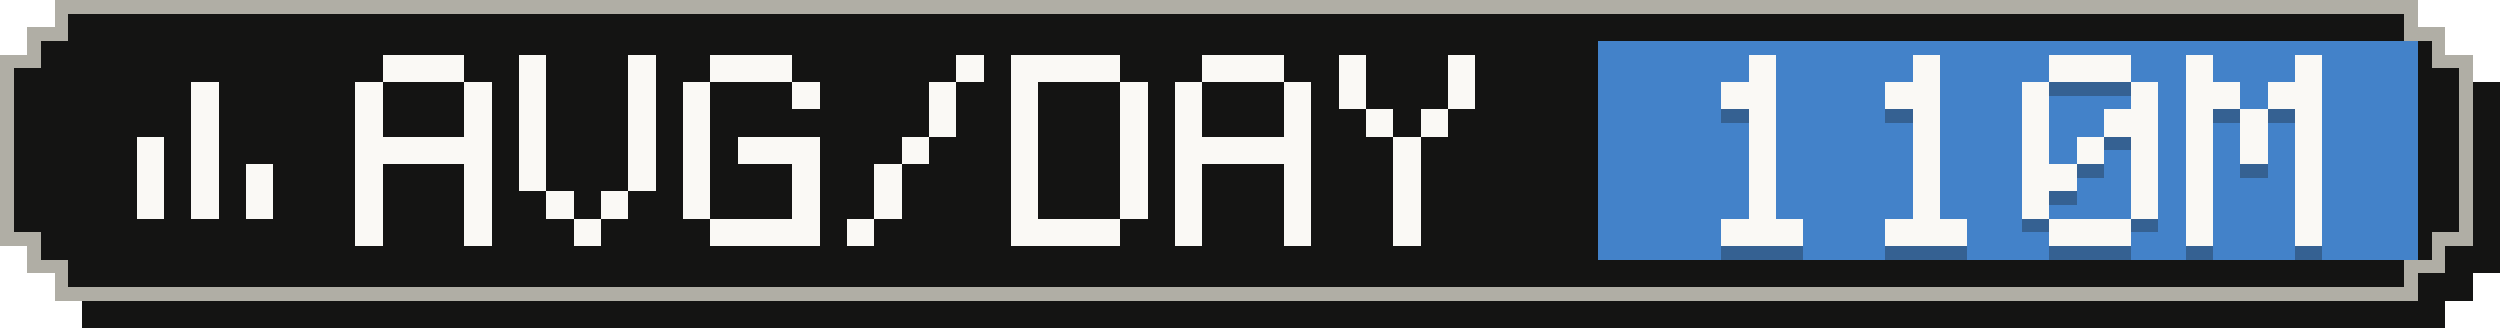
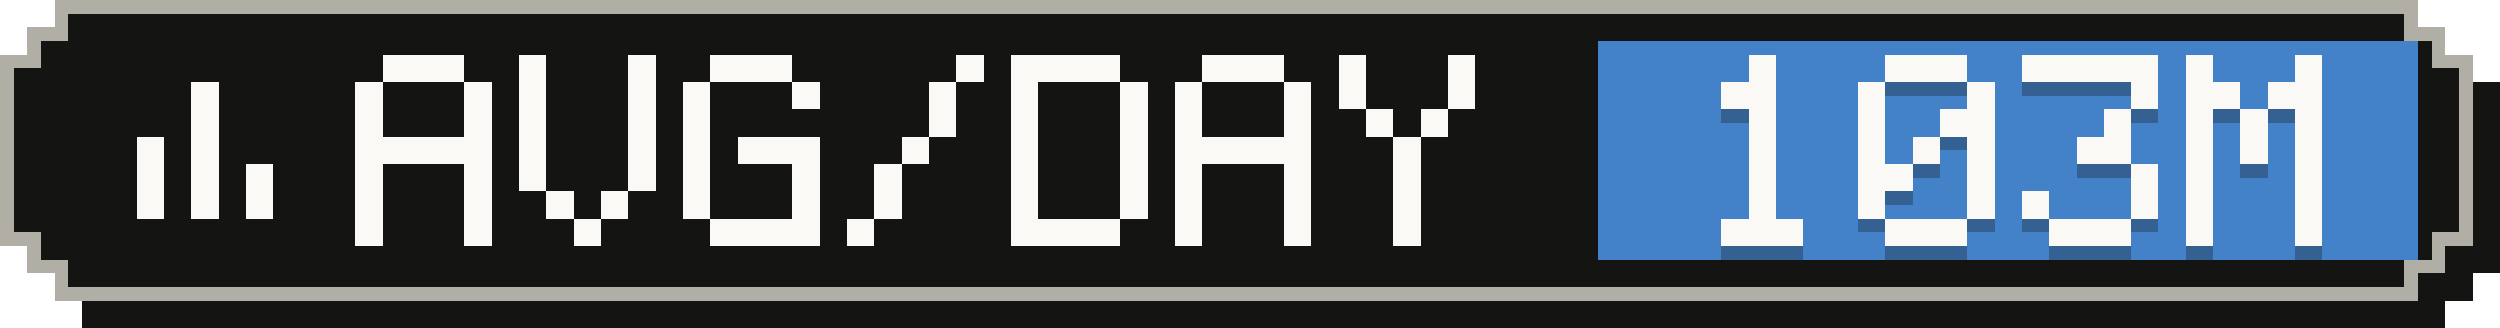
- <svg xmlns="http://www.w3.org/2000/svg" width="183" height="24" viewBox="0 0 183 24" role="img" aria-label="Average tokens per active day: 110M">
+ <svg xmlns="http://www.w3.org/2000/svg" width="183" height="24" viewBox="0 0 183 24" role="img" aria-label="Average tokens per active day: 103M">
  <g shape-rendering="crispEdges">
    <path fill="#141413" d="M6,2 H179 V4 H181 V6 H183 V20 H181 V22 H179 V24 H6 V22 H4 V20 H2 V6 H4 V4 H6 Z" />
    <path fill="#b0aea5" d="M4,0 H177 V2 H179 V4 H181 V18 H179 V20 H177 V22 H4 V20 H2 V18 H0 V4 H2 V2 H4 Z" />
    <path fill="#141413" d="M5,1 H176 V3 H178 V5 H180 V17 H178 V19 H176 V21 H5 V19 H3 V17 H1 V5 H3 V3 H5 Z" />
    <rect fill="#4382c9" x="117" y="3" width="60" height="16" />
    <g fill="#faf9f5">
      <rect x="14" y="6" width="2" height="2" />
      <rect x="14" y="8" width="2" height="2" />
      <rect x="10" y="10" width="2" height="2" />
      <rect x="14" y="10" width="2" height="2" />
      <rect x="10" y="12" width="2" height="2" />
      <rect x="14" y="12" width="2" height="2" />
      <rect x="18" y="12" width="2" height="2" />
      <rect x="10" y="14" width="2" height="2" />
      <rect x="14" y="14" width="2" height="2" />
      <rect x="18" y="14" width="2" height="2" />
    </g>
    <g fill="#faf9f5">
      <rect x="28" y="4" width="6" height="2" />
      <rect x="26" y="6" width="2" height="2" />
      <rect x="34" y="6" width="2" height="2" />
      <rect x="26" y="8" width="2" height="2" />
      <rect x="34" y="8" width="2" height="2" />
      <rect x="26" y="10" width="10" height="2" />
      <rect x="26" y="12" width="2" height="2" />
      <rect x="34" y="12" width="2" height="2" />
      <rect x="26" y="14" width="2" height="2" />
      <rect x="34" y="14" width="2" height="2" />
      <rect x="26" y="16" width="2" height="2" />
      <rect x="34" y="16" width="2" height="2" />
      <rect x="38" y="4" width="2" height="2" />
      <rect x="46" y="4" width="2" height="2" />
      <rect x="38" y="6" width="2" height="2" />
      <rect x="46" y="6" width="2" height="2" />
      <rect x="38" y="8" width="2" height="2" />
      <rect x="46" y="8" width="2" height="2" />
      <rect x="38" y="10" width="2" height="2" />
      <rect x="46" y="10" width="2" height="2" />
      <rect x="38" y="12" width="2" height="2" />
      <rect x="46" y="12" width="2" height="2" />
      <rect x="40" y="14" width="2" height="2" />
      <rect x="44" y="14" width="2" height="2" />
      <rect x="42" y="16" width="2" height="2" />
      <rect x="52" y="4" width="6" height="2" />
      <rect x="50" y="6" width="2" height="2" />
      <rect x="58" y="6" width="2" height="2" />
      <rect x="50" y="8" width="2" height="2" />
      <rect x="50" y="10" width="2" height="2" />
      <rect x="54" y="10" width="6" height="2" />
      <rect x="50" y="12" width="2" height="2" />
      <rect x="58" y="12" width="2" height="2" />
      <rect x="50" y="14" width="2" height="2" />
      <rect x="58" y="14" width="2" height="2" />
      <rect x="52" y="16" width="8" height="2" />
      <rect x="70" y="4" width="2" height="2" />
      <rect x="68" y="6" width="2" height="2" />
      <rect x="68" y="8" width="2" height="2" />
      <rect x="66" y="10" width="2" height="2" />
      <rect x="64" y="12" width="2" height="2" />
      <rect x="64" y="14" width="2" height="2" />
      <rect x="62" y="16" width="2" height="2" />
      <rect x="74" y="4" width="8" height="2" />
      <rect x="74" y="6" width="2" height="2" />
      <rect x="82" y="6" width="2" height="2" />
      <rect x="74" y="8" width="2" height="2" />
      <rect x="82" y="8" width="2" height="2" />
      <rect x="74" y="10" width="2" height="2" />
      <rect x="82" y="10" width="2" height="2" />
      <rect x="74" y="12" width="2" height="2" />
      <rect x="82" y="12" width="2" height="2" />
      <rect x="74" y="14" width="2" height="2" />
      <rect x="82" y="14" width="2" height="2" />
      <rect x="74" y="16" width="8" height="2" />
      <rect x="88" y="4" width="6" height="2" />
      <rect x="86" y="6" width="2" height="2" />
      <rect x="94" y="6" width="2" height="2" />
      <rect x="86" y="8" width="2" height="2" />
      <rect x="94" y="8" width="2" height="2" />
      <rect x="86" y="10" width="10" height="2" />
      <rect x="86" y="12" width="2" height="2" />
      <rect x="94" y="12" width="2" height="2" />
      <rect x="86" y="14" width="2" height="2" />
      <rect x="94" y="14" width="2" height="2" />
      <rect x="86" y="16" width="2" height="2" />
      <rect x="94" y="16" width="2" height="2" />
      <rect x="98" y="4" width="2" height="2" />
      <rect x="106" y="4" width="2" height="2" />
      <rect x="98" y="6" width="2" height="2" />
      <rect x="106" y="6" width="2" height="2" />
      <rect x="100" y="8" width="2" height="2" />
      <rect x="104" y="8" width="2" height="2" />
      <rect x="102" y="10" width="2" height="2" />
      <rect x="102" y="12" width="2" height="2" />
      <rect x="102" y="14" width="2" height="2" />
      <rect x="102" y="16" width="2" height="2" />
    </g>
    <g fill="#141413" fill-opacity=".3">
      <rect x="128" y="5" width="2" height="2" />
      <rect x="126" y="7" width="4" height="2" />
      <rect x="128" y="9" width="2" height="2" />
      <rect x="128" y="11" width="2" height="2" />
      <rect x="128" y="13" width="2" height="2" />
      <rect x="128" y="15" width="2" height="2" />
      <rect x="126" y="17" width="6" height="2" />
-       <rect x="140" y="5" width="2" height="2" />
-       <rect x="138" y="7" width="4" height="2" />
-       <rect x="140" y="9" width="2" height="2" />
+       <rect x="138" y="5" width="6" height="2" />
+       <rect x="136" y="7" width="2" height="2" />
+       <rect x="144" y="7" width="2" height="2" />
+       <rect x="136" y="9" width="2" height="2" />
+       <rect x="142" y="9" width="4" height="2" />
+       <rect x="136" y="11" width="2" height="2" />
      <rect x="140" y="11" width="2" height="2" />
-       <rect x="140" y="13" width="2" height="2" />
-       <rect x="140" y="15" width="2" height="2" />
+       <rect x="144" y="11" width="2" height="2" />
+       <rect x="136" y="13" width="4" height="2" />
+       <rect x="144" y="13" width="2" height="2" />
+       <rect x="136" y="15" width="2" height="2" />
+       <rect x="144" y="15" width="2" height="2" />
      <rect x="138" y="17" width="6" height="2" />
-       <rect x="150" y="5" width="6" height="2" />
-       <rect x="148" y="7" width="2" height="2" />
+       <rect x="148" y="5" width="10" height="2" />
      <rect x="156" y="7" width="2" height="2" />
-       <rect x="148" y="9" width="2" height="2" />
-       <rect x="154" y="9" width="4" height="2" />
-       <rect x="148" y="11" width="2" height="2" />
-       <rect x="152" y="11" width="2" height="2" />
-       <rect x="156" y="11" width="2" height="2" />
-       <rect x="148" y="13" width="4" height="2" />
+       <rect x="154" y="9" width="2" height="2" />
+       <rect x="152" y="11" width="4" height="2" />
      <rect x="156" y="13" width="2" height="2" />
      <rect x="148" y="15" width="2" height="2" />
      <rect x="156" y="15" width="2" height="2" />
      <rect x="150" y="17" width="6" height="2" />
      <rect x="160" y="5" width="2" height="2" />
      <rect x="168" y="5" width="2" height="2" />
      <rect x="160" y="7" width="4" height="2" />
      <rect x="166" y="7" width="4" height="2" />
      <rect x="160" y="9" width="2" height="2" />
      <rect x="164" y="9" width="2" height="2" />
      <rect x="168" y="9" width="2" height="2" />
      <rect x="160" y="11" width="2" height="2" />
      <rect x="164" y="11" width="2" height="2" />
      <rect x="168" y="11" width="2" height="2" />
      <rect x="160" y="13" width="2" height="2" />
      <rect x="168" y="13" width="2" height="2" />
      <rect x="160" y="15" width="2" height="2" />
      <rect x="168" y="15" width="2" height="2" />
      <rect x="160" y="17" width="2" height="2" />
      <rect x="168" y="17" width="2" height="2" />
    </g>
    <g fill="#faf9f5">
      <rect x="128" y="4" width="2" height="2" />
      <rect x="126" y="6" width="4" height="2" />
      <rect x="128" y="8" width="2" height="2" />
      <rect x="128" y="10" width="2" height="2" />
      <rect x="128" y="12" width="2" height="2" />
      <rect x="128" y="14" width="2" height="2" />
      <rect x="126" y="16" width="6" height="2" />
-       <rect x="140" y="4" width="2" height="2" />
-       <rect x="138" y="6" width="4" height="2" />
-       <rect x="140" y="8" width="2" height="2" />
+       <rect x="138" y="4" width="6" height="2" />
+       <rect x="136" y="6" width="2" height="2" />
+       <rect x="144" y="6" width="2" height="2" />
+       <rect x="136" y="8" width="2" height="2" />
+       <rect x="142" y="8" width="4" height="2" />
+       <rect x="136" y="10" width="2" height="2" />
      <rect x="140" y="10" width="2" height="2" />
-       <rect x="140" y="12" width="2" height="2" />
-       <rect x="140" y="14" width="2" height="2" />
+       <rect x="144" y="10" width="2" height="2" />
+       <rect x="136" y="12" width="4" height="2" />
+       <rect x="144" y="12" width="2" height="2" />
+       <rect x="136" y="14" width="2" height="2" />
+       <rect x="144" y="14" width="2" height="2" />
      <rect x="138" y="16" width="6" height="2" />
-       <rect x="150" y="4" width="6" height="2" />
-       <rect x="148" y="6" width="2" height="2" />
+       <rect x="148" y="4" width="10" height="2" />
      <rect x="156" y="6" width="2" height="2" />
-       <rect x="148" y="8" width="2" height="2" />
-       <rect x="154" y="8" width="4" height="2" />
-       <rect x="148" y="10" width="2" height="2" />
-       <rect x="152" y="10" width="2" height="2" />
-       <rect x="156" y="10" width="2" height="2" />
-       <rect x="148" y="12" width="4" height="2" />
+       <rect x="154" y="8" width="2" height="2" />
+       <rect x="152" y="10" width="4" height="2" />
      <rect x="156" y="12" width="2" height="2" />
      <rect x="148" y="14" width="2" height="2" />
      <rect x="156" y="14" width="2" height="2" />
      <rect x="150" y="16" width="6" height="2" />
      <rect x="160" y="4" width="2" height="2" />
      <rect x="168" y="4" width="2" height="2" />
      <rect x="160" y="6" width="4" height="2" />
      <rect x="166" y="6" width="4" height="2" />
      <rect x="160" y="8" width="2" height="2" />
      <rect x="164" y="8" width="2" height="2" />
      <rect x="168" y="8" width="2" height="2" />
      <rect x="160" y="10" width="2" height="2" />
      <rect x="164" y="10" width="2" height="2" />
      <rect x="168" y="10" width="2" height="2" />
      <rect x="160" y="12" width="2" height="2" />
      <rect x="168" y="12" width="2" height="2" />
      <rect x="160" y="14" width="2" height="2" />
      <rect x="168" y="14" width="2" height="2" />
      <rect x="160" y="16" width="2" height="2" />
      <rect x="168" y="16" width="2" height="2" />
    </g>
  </g>
</svg>
